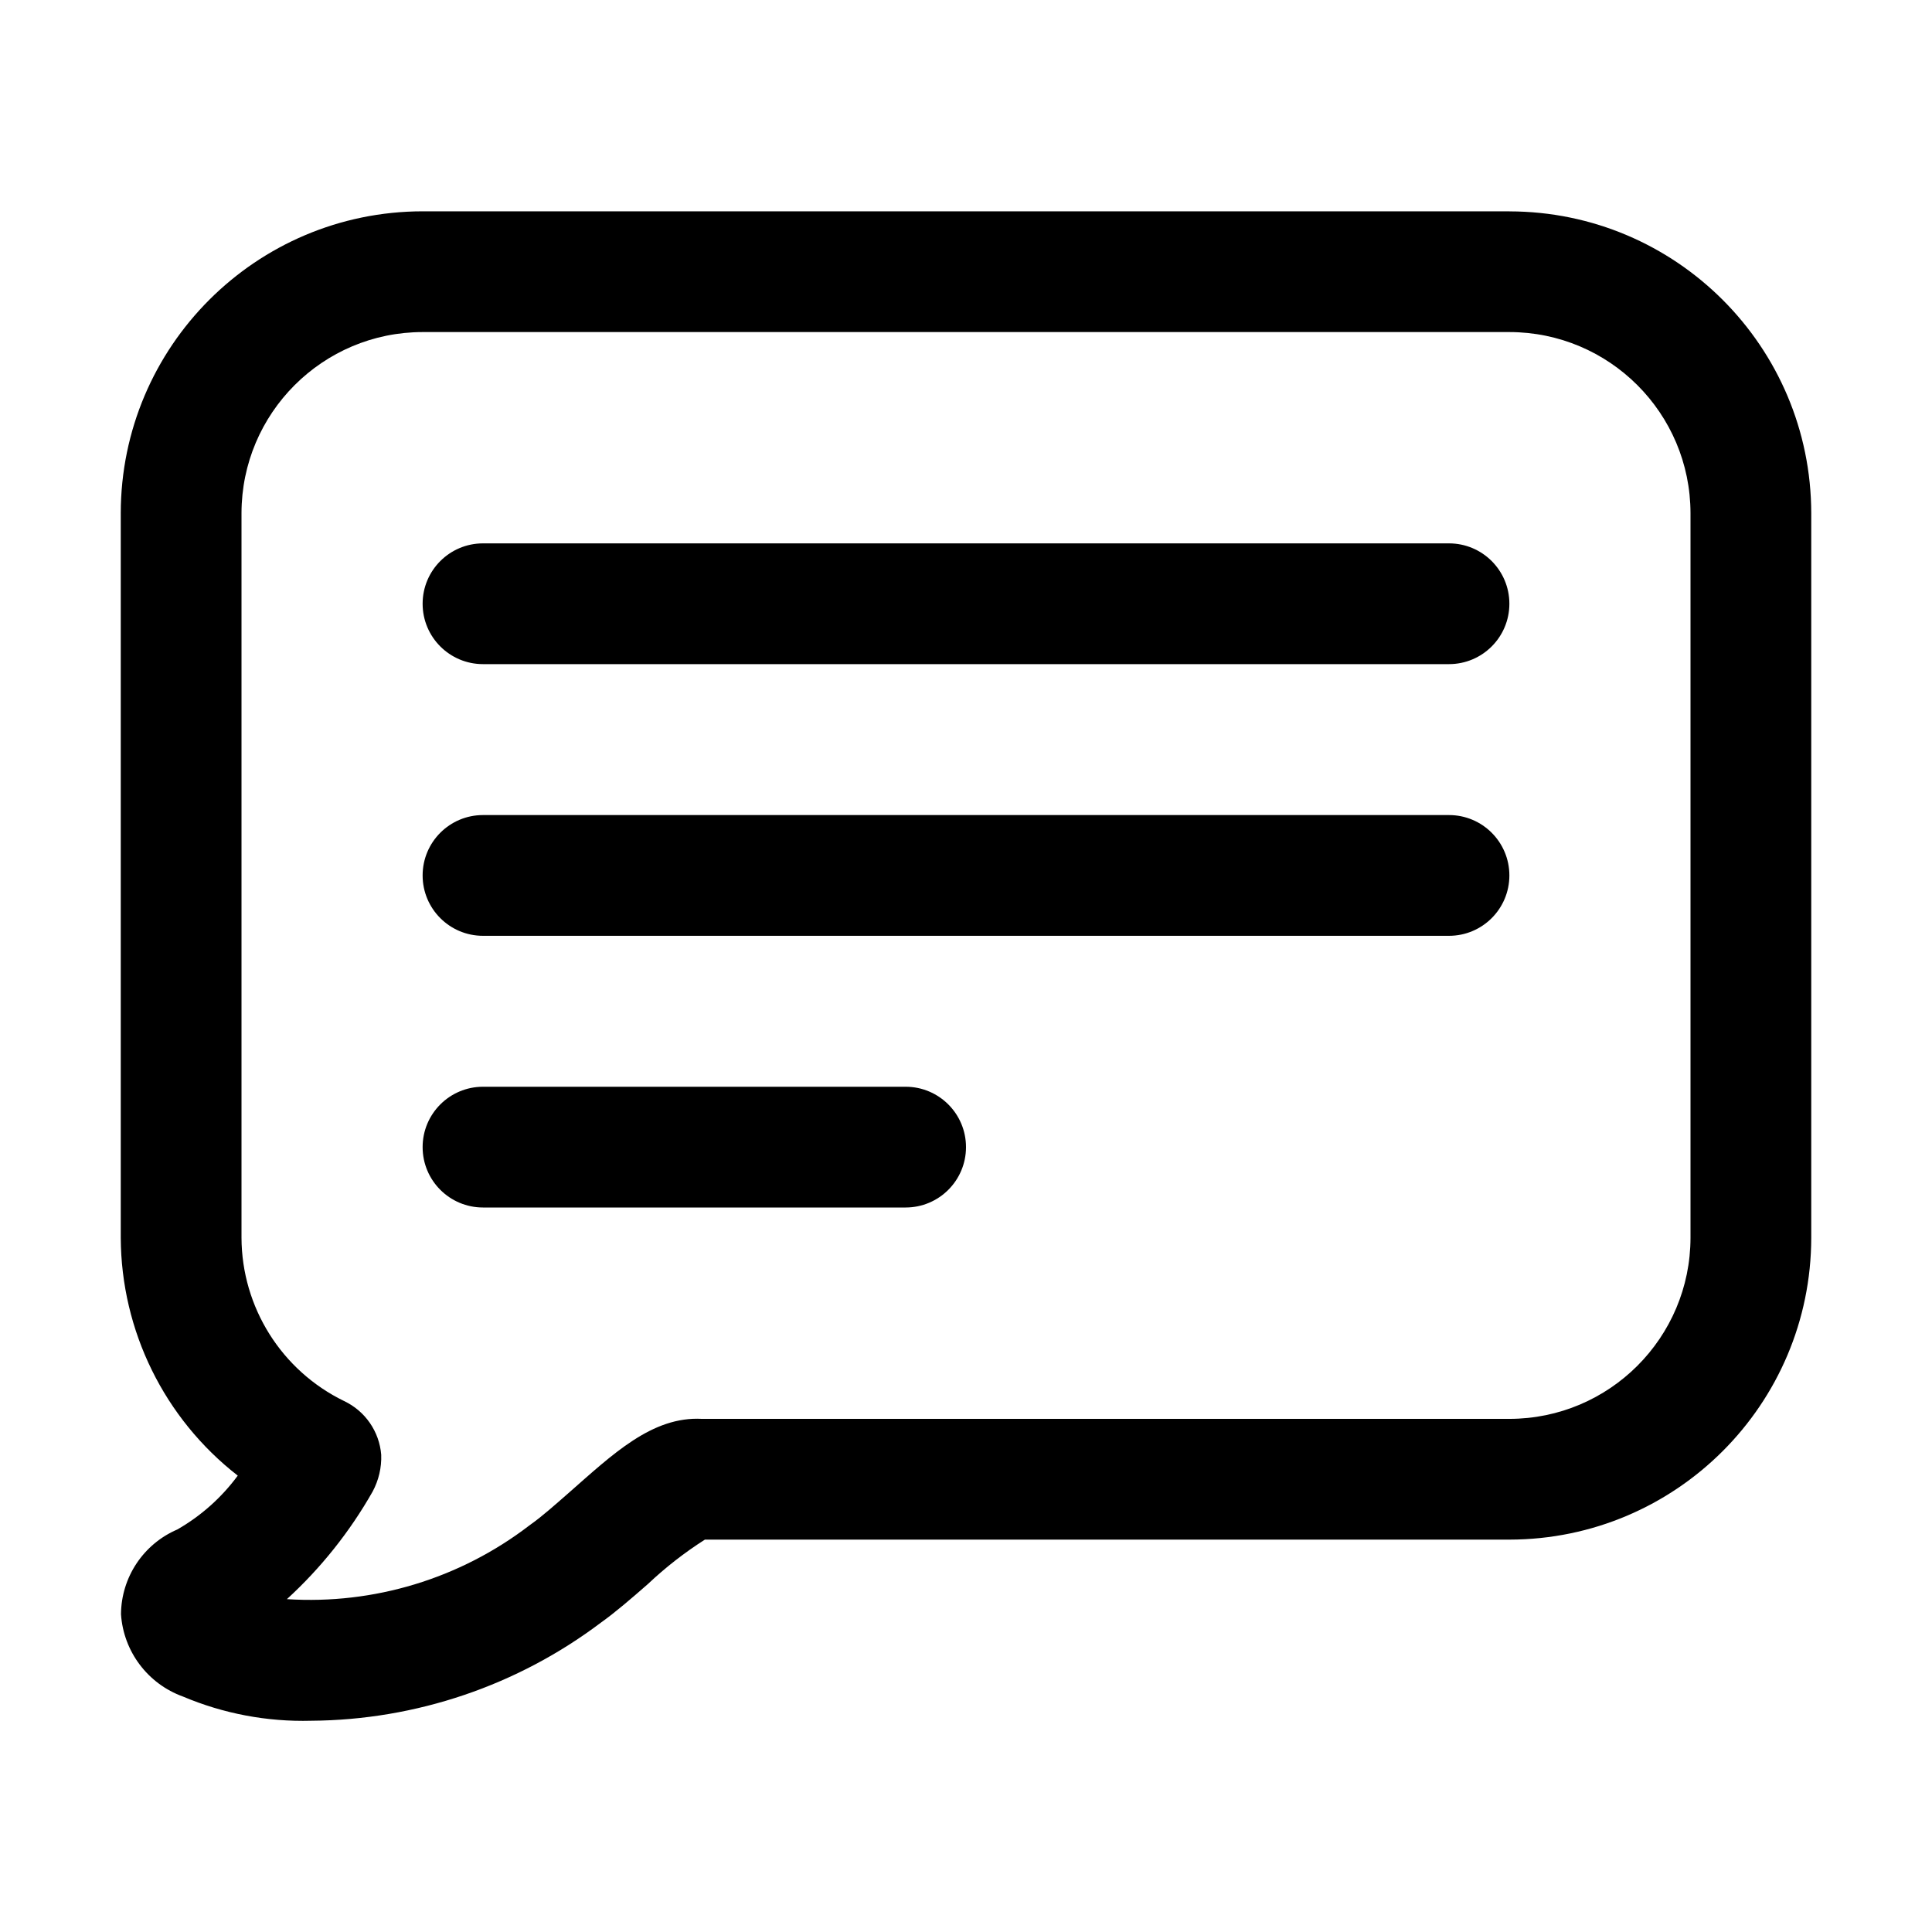
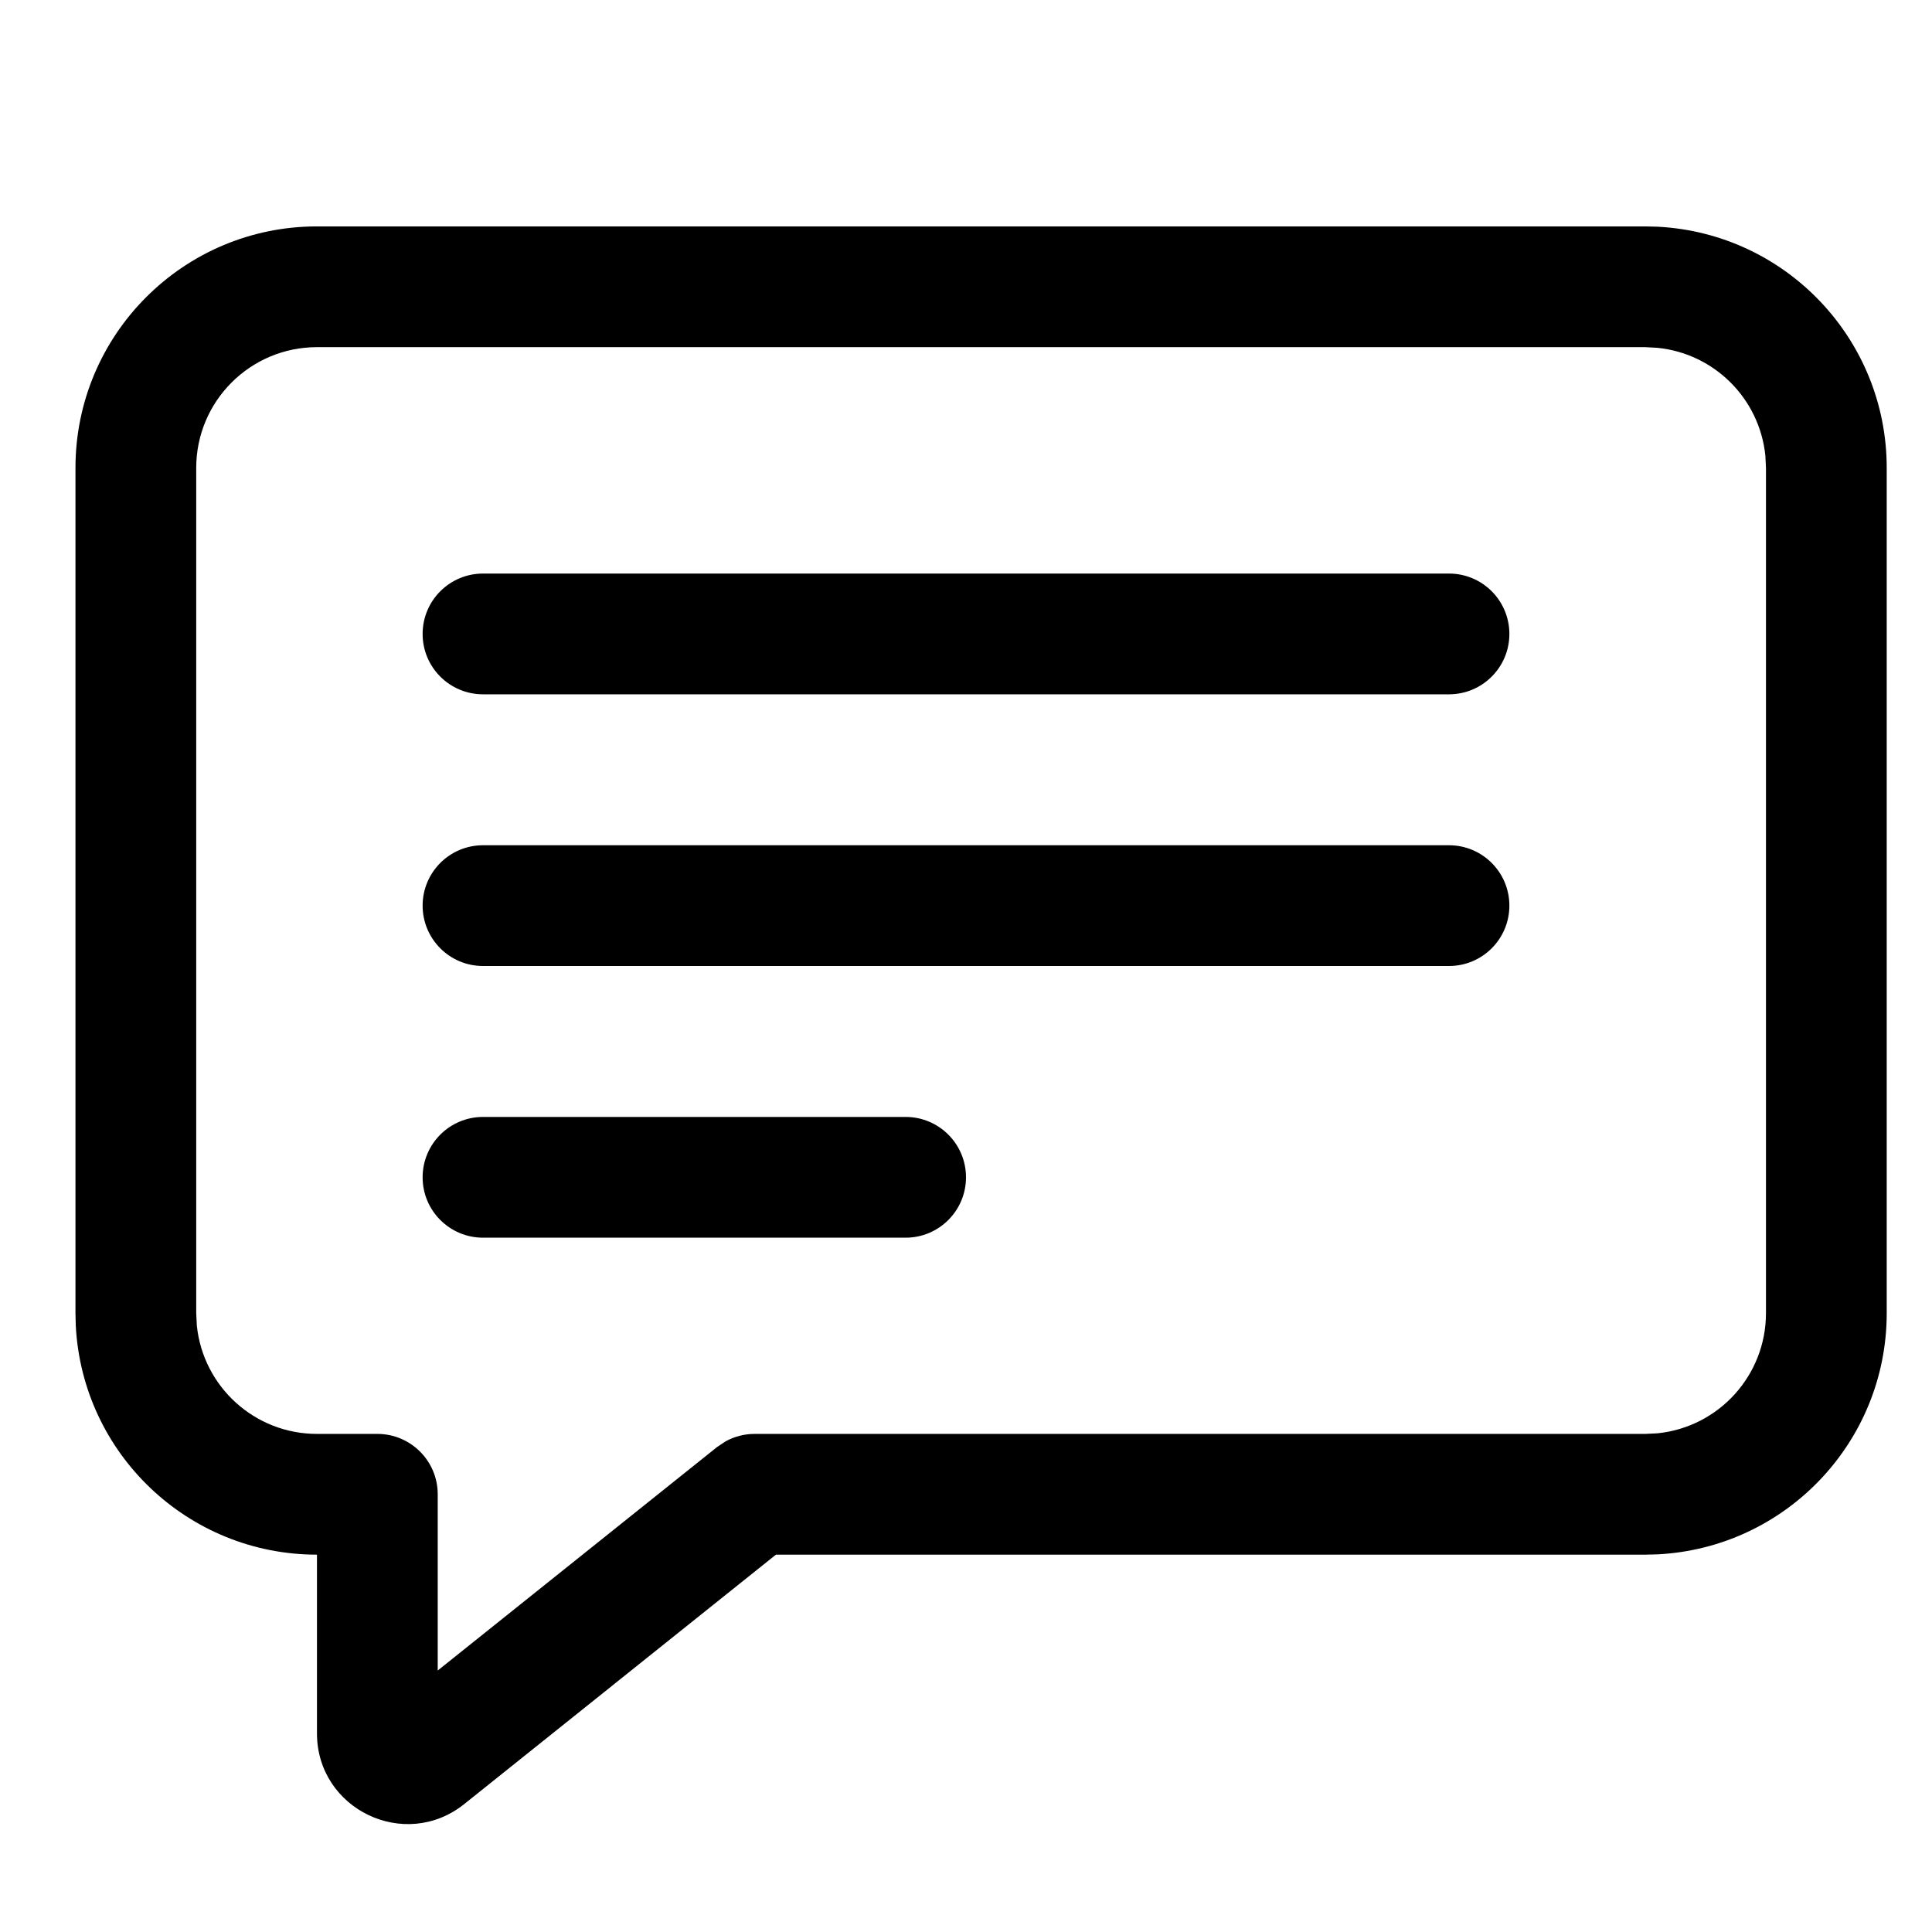
<svg xmlns="http://www.w3.org/2000/svg" width="32" height="32" viewBox="0 0 32 32">
-   <path d="M25 3.5H7a5.006 5.006 0 0 0-5 5v12a5.02 5.02 0 0 0 1.938 3.941 3.25 3.25 0 0 1-1.001.892 1.54 1.54 0 0 0-.933 1.403A1.56 1.56 0 0 0 3.03 28.1a5.1 5.1 0 0 0 2.124.401 8.06 8.06 0 0 0 4.804-1.629c.234-.167.5-.396.774-.636q.436-.412.943-.735H25a5.006 5.006 0 0 0 5-5v-12a5.006 5.006 0 0 0-5-5m3 17a3.003 3.003 0 0 1-3 3H11.628c-.827-.046-1.484.59-2.213 1.23-.223.195-.436.385-.624.518l-.027.02a5.97 5.97 0 0 1-4.012 1.218 7.3 7.3 0 0 0 1.42-1.782c.1-.187.15-.397.142-.61a1.08 1.08 0 0 0-.614-.889A3.02 3.02 0 0 1 4 20.5v-12a3.003 3.003 0 0 1 3-3h18a3.003 3.003 0 0 1 3 3zM7 10a1 1 0 0 1 1-1h16a1 1 0 1 1 0 2H8a1 1 0 0 1-1-1M7 14.5a1 1 0 0 1 1-1h16a1 1 0 1 1 0 2H8a1 1 0 0 1-1-1M7 19a1 1 0 0 1 1-1h7a1 1 0 1 1 0 2H8a1 1 0 0 1-1-1" />
+   <path d="M15 18.5a1 1 0 1 1 0 2H8a1 1 0 1 1 0-2zM24 14a1 1 0 1 1 0 2H8a1 1 0 1 1 0-2zM24 9.5a1 1 0 1 1 0 2H8a1 1 0 1 1 0-2zM27.456 3.755A4 4 0 0 1 31.25 7.75v14a4 4 0 0 1-3.794 3.995l-.206.005H12.852l-5.164 4.132c-.983.785-2.437.085-2.438-1.171V25.75a4 4 0 0 1-3.995-3.794l-.005-.206v-14a4 4 0 0 1 4-4h22zM5.25 5.75a2 2 0 0 0-2 2v14l.01.204a2 2 0 0 0 1.99 1.796h1a1 1 0 0 1 1 1v2.919l4.625-3.7.14-.094a1 1 0 0 1 .485-.125h14.75l.204-.01a2 2 0 0 0 1.796-1.99v-14l-.01-.204a2 2 0 0 0-1.786-1.785l-.204-.011z" />
</svg>
